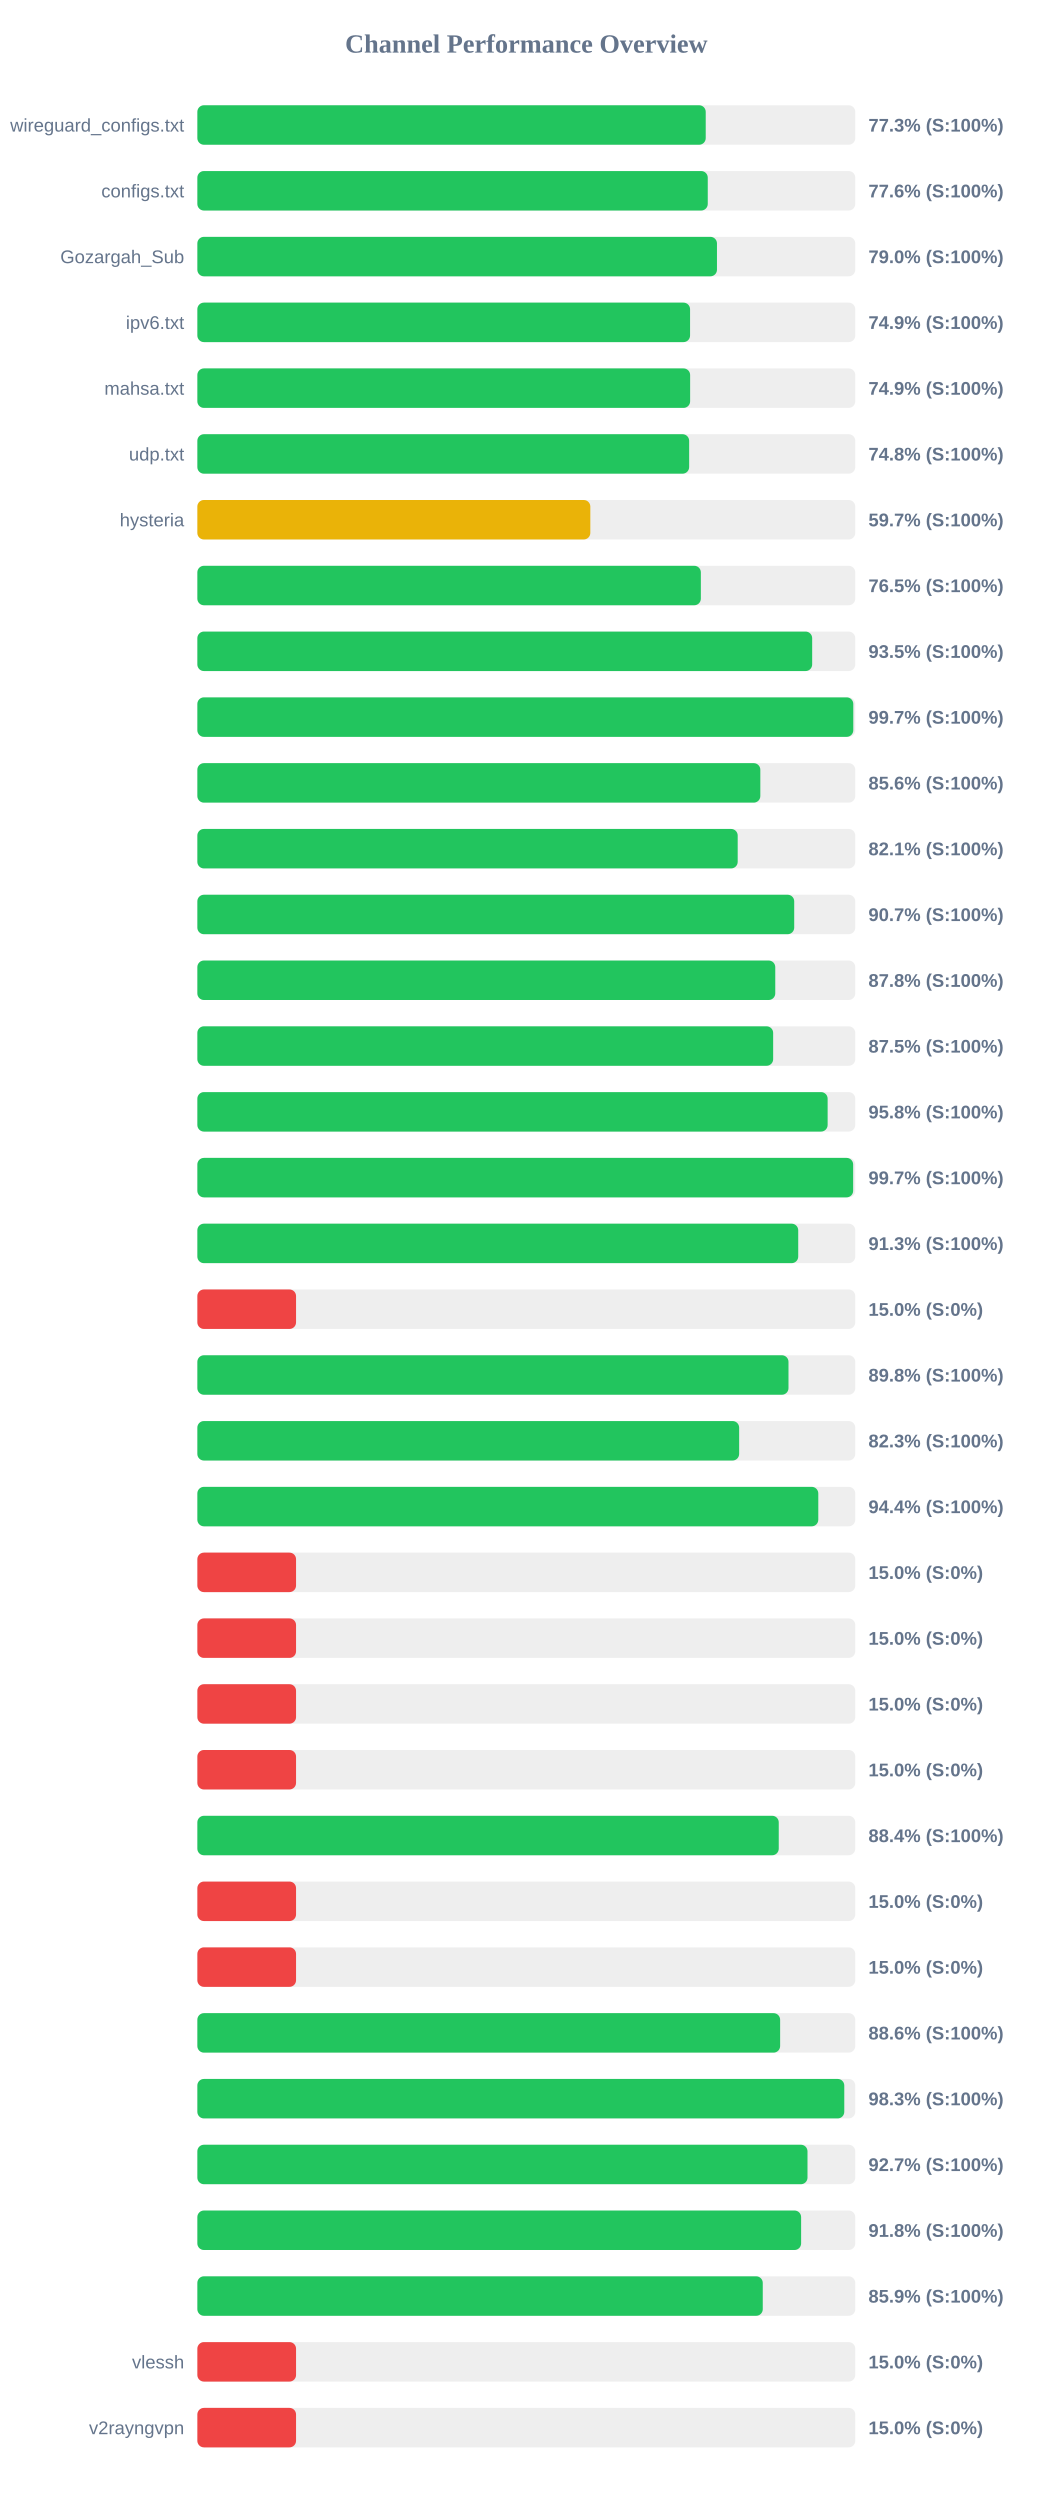
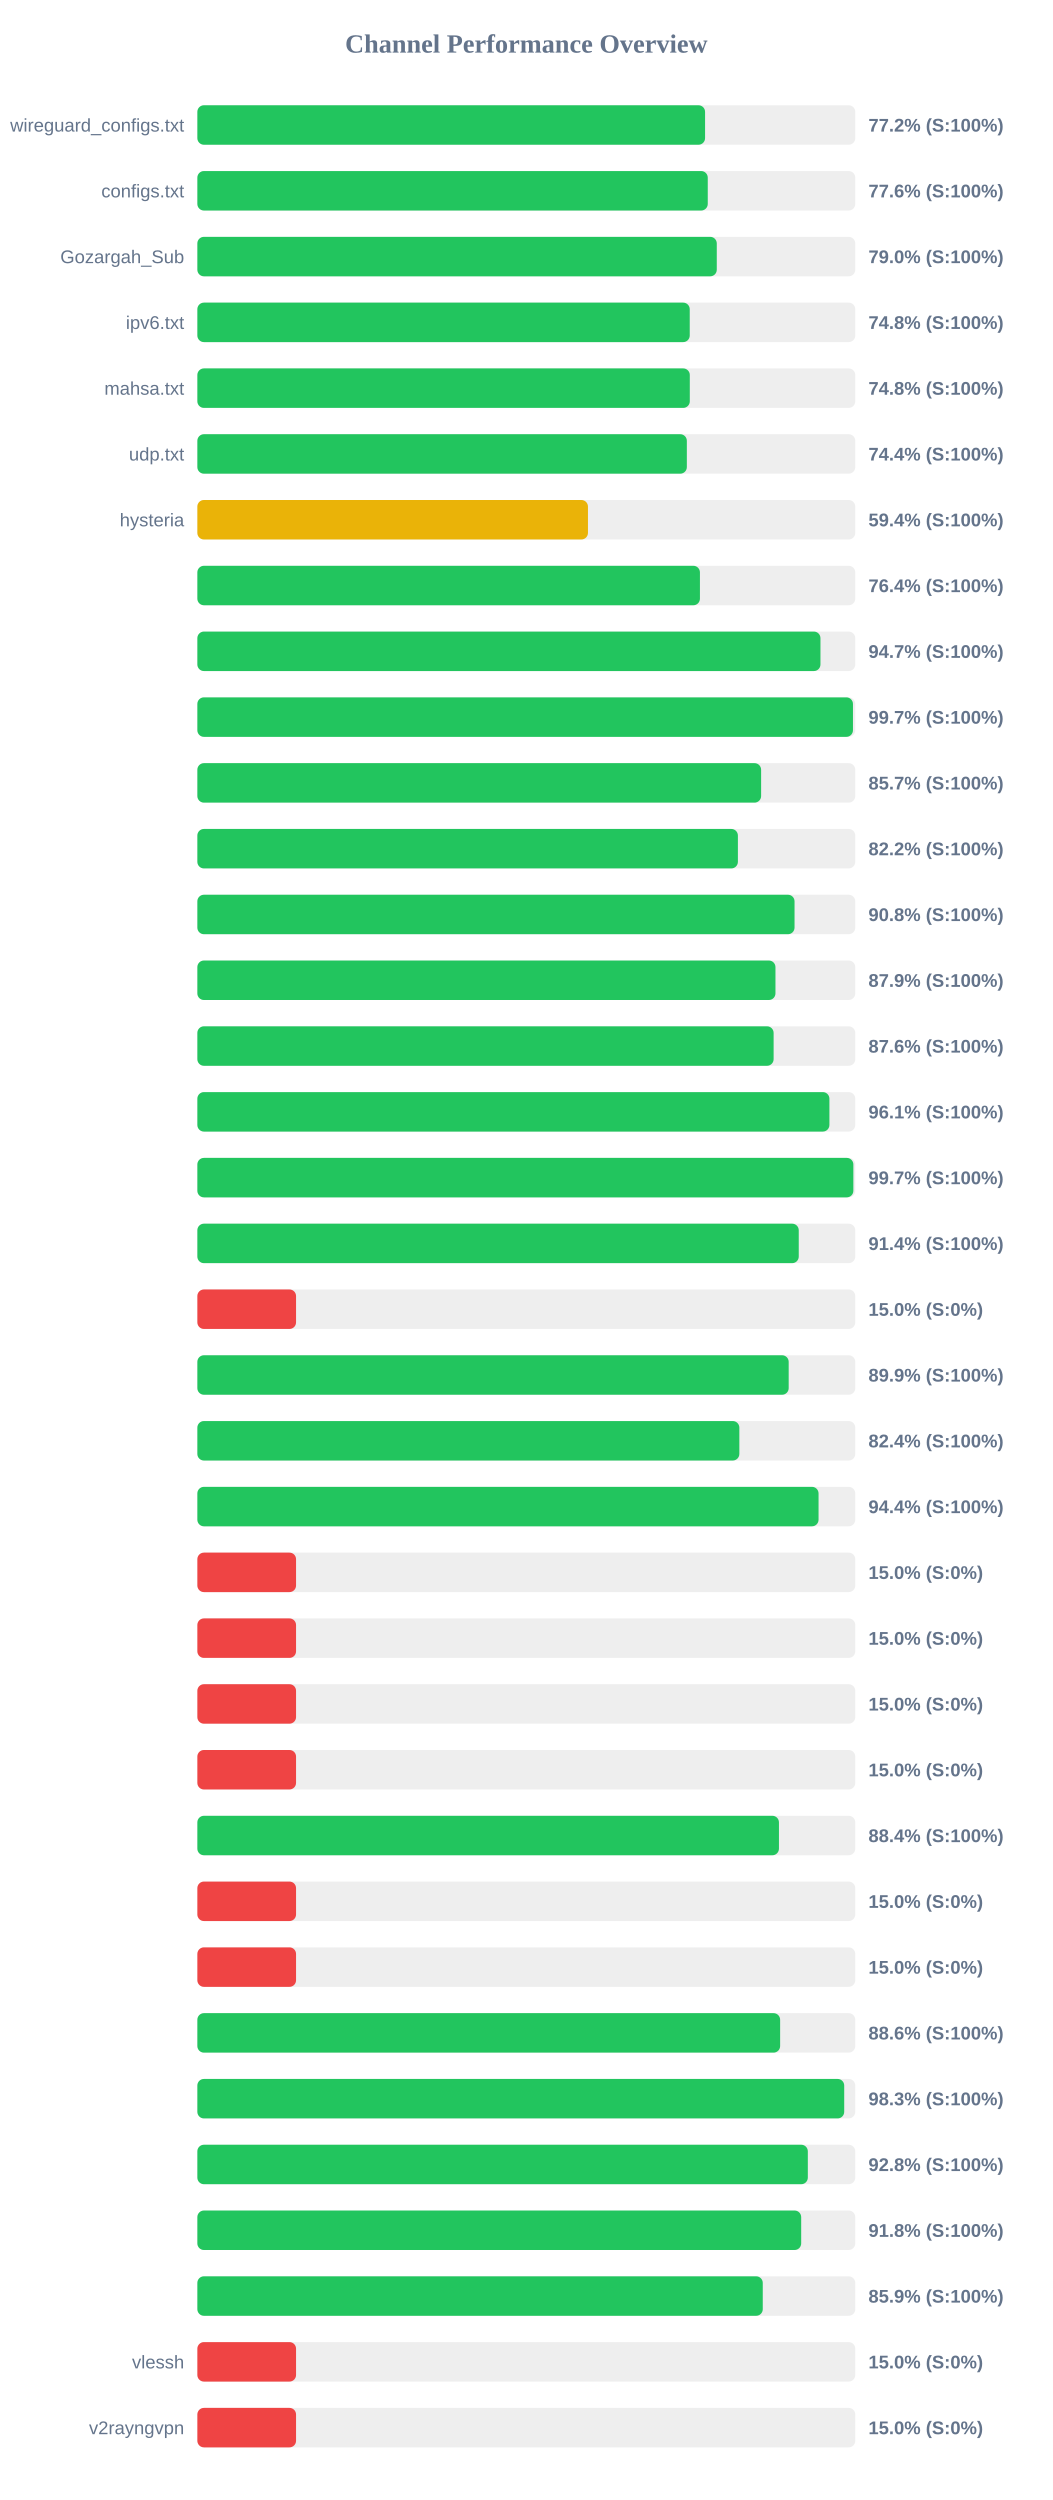
<svg xmlns="http://www.w3.org/2000/svg" width="800" height="1900" version="1.1">
  <style>
        .row { font: 14px Arial; fill: #64748b; }
        .score { font: bold 14px Arial; fill: #64748b; }
    </style>
  <text x="400" y="40" text-anchor="middle" font-size="20px" font-weight="bold" fill="#64748b">Channel Performance Overview</text>
  <rect x="150" y="80" width="500" height="30" fill="#eee" rx="5" />
-   <rect x="150" y="80" width="386.35" height="30" fill="#22c55e" rx="5" />
+   <rect x="150" y="80" width="385.85" height="30" fill="#22c55e" rx="5" />
  <text x="140" y="100" text-anchor="end" class="row">wireguard_configs.txt</text>
-   <text x="660" y="100" text-anchor="start" class="score">77.3% (S:100%)</text>
+   <text x="660" y="100" text-anchor="start" class="score">77.2% (S:100%)</text>
  <rect x="150" y="130" width="500" height="30" fill="#eee" rx="5" />
  <rect x="150" y="130" width="387.9" height="30" fill="#22c55e" rx="5" />
  <text x="140" y="150" text-anchor="end" class="row">configs.txt</text>
  <text x="660" y="150" text-anchor="start" class="score">77.6% (S:100%)</text>
  <rect x="150" y="180" width="500" height="30" fill="#eee" rx="5" />
-   <rect x="150" y="180" width="394.9" height="30" fill="#22c55e" rx="5" />
+   <rect x="150" y="180" width="394.75" height="30" fill="#22c55e" rx="5" />
  <text x="140" y="200" text-anchor="end" class="row">Gozargah_Sub</text>
  <text x="660" y="200" text-anchor="start" class="score">79.0% (S:100%)</text>
  <rect x="150" y="230" width="500" height="30" fill="#eee" rx="5" />
-   <rect x="150" y="230" width="374.45" height="30" fill="#22c55e" rx="5" />
+   <rect x="150" y="230" width="374.2" height="30" fill="#22c55e" rx="5" />
  <text x="140" y="250" text-anchor="end" class="row">ipv6.txt</text>
-   <text x="660" y="250" text-anchor="start" class="score">74.9% (S:100%)</text>
+   <text x="660" y="250" text-anchor="start" class="score">74.8% (S:100%)</text>
  <rect x="150" y="280" width="500" height="30" fill="#eee" rx="5" />
-   <rect x="150" y="280" width="374.5" height="30" fill="#22c55e" rx="5" />
+   <rect x="150" y="280" width="374.25" height="30" fill="#22c55e" rx="5" />
  <text x="140" y="300" text-anchor="end" class="row">mahsa.txt</text>
-   <text x="660" y="300" text-anchor="start" class="score">74.9% (S:100%)</text>
+   <text x="660" y="300" text-anchor="start" class="score">74.8% (S:100%)</text>
  <rect x="150" y="330" width="500" height="30" fill="#eee" rx="5" />
-   <rect x="150" y="330" width="373.75" height="30" fill="#22c55e" rx="5" />
+   <rect x="150" y="330" width="372.0" height="30" fill="#22c55e" rx="5" />
  <text x="140" y="350" text-anchor="end" class="row">udp.txt</text>
-   <text x="660" y="350" text-anchor="start" class="score">74.8% (S:100%)</text>
+   <text x="660" y="350" text-anchor="start" class="score">74.4% (S:100%)</text>
  <rect x="150" y="380" width="500" height="30" fill="#eee" rx="5" />
-   <rect x="150" y="380" width="298.65" height="30" fill="#eab308" rx="5" />
+   <rect x="150" y="380" width="296.85" height="30" fill="#eab308" rx="5" />
  <text x="140" y="400" text-anchor="end" class="row">hysteria</text>
-   <text x="660" y="400" text-anchor="start" class="score">59.7% (S:100%)</text>
+   <text x="660" y="400" text-anchor="start" class="score">59.4% (S:100%)</text>
  <rect x="150" y="430" width="500" height="30" fill="#eee" rx="5" />
-   <rect x="150" y="430" width="382.65" height="30" fill="#22c55e" rx="5" />
+   <rect x="150" y="430" width="381.95" height="30" fill="#22c55e" rx="5" />
  <text x="140" y="450" text-anchor="end" class="row" />
-   <text x="660" y="450" text-anchor="start" class="score">76.5% (S:100%)</text>
+   <text x="660" y="450" text-anchor="start" class="score">76.4% (S:100%)</text>
  <rect x="150" y="480" width="500" height="30" fill="#eee" rx="5" />
-   <rect x="150" y="480" width="467.25" height="30" fill="#22c55e" rx="5" />
+   <rect x="150" y="480" width="473.55" height="30" fill="#22c55e" rx="5" />
  <text x="140" y="500" text-anchor="end" class="row" />
-   <text x="660" y="500" text-anchor="start" class="score">93.5% (S:100%)</text>
+   <text x="660" y="500" text-anchor="start" class="score">94.7% (S:100%)</text>
  <rect x="150" y="530" width="500" height="30" fill="#eee" rx="5" />
-   <rect x="150" y="530" width="498.5" height="30" fill="#22c55e" rx="5" />
+   <rect x="150" y="530" width="498.25" height="30" fill="#22c55e" rx="5" />
  <text x="140" y="550" text-anchor="end" class="row" />
  <text x="660" y="550" text-anchor="start" class="score">99.7% (S:100%)</text>
  <rect x="150" y="580" width="500" height="30" fill="#eee" rx="5" />
-   <rect x="150" y="580" width="427.85" height="30" fill="#22c55e" rx="5" />
+   <rect x="150" y="580" width="428.45" height="30" fill="#22c55e" rx="5" />
  <text x="140" y="600" text-anchor="end" class="row" />
-   <text x="660" y="600" text-anchor="start" class="score">85.6% (S:100%)</text>
+   <text x="660" y="600" text-anchor="start" class="score">85.7% (S:100%)</text>
  <rect x="150" y="630" width="500" height="30" fill="#eee" rx="5" />
-   <rect x="150" y="630" width="410.65" height="30" fill="#22c55e" rx="5" />
+   <rect x="150" y="630" width="410.8" height="30" fill="#22c55e" rx="5" />
  <text x="140" y="650" text-anchor="end" class="row" />
-   <text x="660" y="650" text-anchor="start" class="score">82.1% (S:100%)</text>
+   <text x="660" y="650" text-anchor="start" class="score">82.2% (S:100%)</text>
  <rect x="150" y="680" width="500" height="30" fill="#eee" rx="5" />
-   <rect x="150" y="680" width="453.6" height="30" fill="#22c55e" rx="5" />
+   <rect x="150" y="680" width="453.85" height="30" fill="#22c55e" rx="5" />
  <text x="140" y="700" text-anchor="end" class="row" />
-   <text x="660" y="700" text-anchor="start" class="score">90.7% (S:100%)</text>
+   <text x="660" y="700" text-anchor="start" class="score">90.8% (S:100%)</text>
  <rect x="150" y="730" width="500" height="30" fill="#eee" rx="5" />
-   <rect x="150" y="730" width="439.2" height="30" fill="#22c55e" rx="5" />
+   <rect x="150" y="730" width="439.35" height="30" fill="#22c55e" rx="5" />
  <text x="140" y="750" text-anchor="end" class="row" />
-   <text x="660" y="750" text-anchor="start" class="score">87.8% (S:100%)</text>
+   <text x="660" y="750" text-anchor="start" class="score">87.9% (S:100%)</text>
  <rect x="150" y="780" width="500" height="30" fill="#eee" rx="5" />
-   <rect x="150" y="780" width="437.6" height="30" fill="#22c55e" rx="5" />
+   <rect x="150" y="780" width="437.95" height="30" fill="#22c55e" rx="5" />
  <text x="140" y="800" text-anchor="end" class="row" />
-   <text x="660" y="800" text-anchor="start" class="score">87.5% (S:100%)</text>
+   <text x="660" y="800" text-anchor="start" class="score">87.6% (S:100%)</text>
  <rect x="150" y="830" width="500" height="30" fill="#eee" rx="5" />
-   <rect x="150" y="830" width="479.0" height="30" fill="#22c55e" rx="5" />
+   <rect x="150" y="830" width="480.35" height="30" fill="#22c55e" rx="5" />
  <text x="140" y="850" text-anchor="end" class="row" />
-   <text x="660" y="850" text-anchor="start" class="score">95.8% (S:100%)</text>
+   <text x="660" y="850" text-anchor="start" class="score">96.1% (S:100%)</text>
  <rect x="150" y="880" width="500" height="30" fill="#eee" rx="5" />
-   <rect x="150" y="880" width="498.4" height="30" fill="#22c55e" rx="5" />
+   <rect x="150" y="880" width="498.55" height="30" fill="#22c55e" rx="5" />
  <text x="140" y="900" text-anchor="end" class="row" />
  <text x="660" y="900" text-anchor="start" class="score">99.7% (S:100%)</text>
  <rect x="150" y="930" width="500" height="30" fill="#eee" rx="5" />
-   <rect x="150" y="930" width="456.65" height="30" fill="#22c55e" rx="5" />
+   <rect x="150" y="930" width="457.05" height="30" fill="#22c55e" rx="5" />
  <text x="140" y="950" text-anchor="end" class="row" />
-   <text x="660" y="950" text-anchor="start" class="score">91.3% (S:100%)</text>
+   <text x="660" y="950" text-anchor="start" class="score">91.4% (S:100%)</text>
  <rect x="150" y="980" width="500" height="30" fill="#eee" rx="5" />
  <rect x="150" y="980" width="75.0" height="30" fill="#ef4444" rx="5" />
  <text x="140" y="1000" text-anchor="end" class="row" />
  <text x="660" y="1000" text-anchor="start" class="score">15.0% (S:0%)</text>
  <rect x="150" y="1030" width="500" height="30" fill="#eee" rx="5" />
-   <rect x="150" y="1030" width="449.25" height="30" fill="#22c55e" rx="5" />
+   <rect x="150" y="1030" width="449.4" height="30" fill="#22c55e" rx="5" />
  <text x="140" y="1050" text-anchor="end" class="row" />
-   <text x="660" y="1050" text-anchor="start" class="score">89.8% (S:100%)</text>
+   <text x="660" y="1050" text-anchor="start" class="score">89.9% (S:100%)</text>
  <rect x="150" y="1080" width="500" height="30" fill="#eee" rx="5" />
-   <rect x="150" y="1080" width="411.75" height="30" fill="#22c55e" rx="5" />
+   <rect x="150" y="1080" width="411.9" height="30" fill="#22c55e" rx="5" />
  <text x="140" y="1100" text-anchor="end" class="row" />
-   <text x="660" y="1100" text-anchor="start" class="score">82.3% (S:100%)</text>
+   <text x="660" y="1100" text-anchor="start" class="score">82.4% (S:100%)</text>
  <rect x="150" y="1130" width="500" height="30" fill="#eee" rx="5" />
-   <rect x="150" y="1130" width="471.9" height="30" fill="#22c55e" rx="5" />
+   <rect x="150" y="1130" width="472.1" height="30" fill="#22c55e" rx="5" />
  <text x="140" y="1150" text-anchor="end" class="row" />
  <text x="660" y="1150" text-anchor="start" class="score">94.4% (S:100%)</text>
  <rect x="150" y="1180" width="500" height="30" fill="#eee" rx="5" />
  <rect x="150" y="1180" width="75.0" height="30" fill="#ef4444" rx="5" />
  <text x="140" y="1200" text-anchor="end" class="row" />
  <text x="660" y="1200" text-anchor="start" class="score">15.0% (S:0%)</text>
  <rect x="150" y="1230" width="500" height="30" fill="#eee" rx="5" />
  <rect x="150" y="1230" width="75.0" height="30" fill="#ef4444" rx="5" />
  <text x="140" y="1250" text-anchor="end" class="row" />
  <text x="660" y="1250" text-anchor="start" class="score">15.0% (S:0%)</text>
  <rect x="150" y="1280" width="500" height="30" fill="#eee" rx="5" />
  <rect x="150" y="1280" width="75.0" height="30" fill="#ef4444" rx="5" />
  <text x="140" y="1300" text-anchor="end" class="row" />
  <text x="660" y="1300" text-anchor="start" class="score">15.0% (S:0%)</text>
  <rect x="150" y="1330" width="500" height="30" fill="#eee" rx="5" />
  <rect x="150" y="1330" width="75.0" height="30" fill="#ef4444" rx="5" />
  <text x="140" y="1350" text-anchor="end" class="row" />
  <text x="660" y="1350" text-anchor="start" class="score">15.0% (S:0%)</text>
  <rect x="150" y="1380" width="500" height="30" fill="#eee" rx="5" />
-   <rect x="150" y="1380" width="441.85" height="30" fill="#22c55e" rx="5" />
+   <rect x="150" y="1380" width="442.0" height="30" fill="#22c55e" rx="5" />
  <text x="140" y="1400" text-anchor="end" class="row" />
  <text x="660" y="1400" text-anchor="start" class="score">88.4% (S:100%)</text>
  <rect x="150" y="1430" width="500" height="30" fill="#eee" rx="5" />
  <rect x="150" y="1430" width="75.0" height="30" fill="#ef4444" rx="5" />
  <text x="140" y="1450" text-anchor="end" class="row" />
  <text x="660" y="1450" text-anchor="start" class="score">15.0% (S:0%)</text>
  <rect x="150" y="1480" width="500" height="30" fill="#eee" rx="5" />
  <rect x="150" y="1480" width="75.0" height="30" fill="#ef4444" rx="5" />
  <text x="140" y="1500" text-anchor="end" class="row" />
  <text x="660" y="1500" text-anchor="start" class="score">15.0% (S:0%)</text>
  <rect x="150" y="1530" width="500" height="30" fill="#eee" rx="5" />
  <rect x="150" y="1530" width="442.9" height="30" fill="#22c55e" rx="5" />
  <text x="140" y="1550" text-anchor="end" class="row" />
  <text x="660" y="1550" text-anchor="start" class="score">88.6% (S:100%)</text>
  <rect x="150" y="1580" width="500" height="30" fill="#eee" rx="5" />
-   <rect x="150" y="1580" width="491.65" height="30" fill="#22c55e" rx="5" />
+   <rect x="150" y="1580" width="491.6" height="30" fill="#22c55e" rx="5" />
  <text x="140" y="1600" text-anchor="end" class="row" />
  <text x="660" y="1600" text-anchor="start" class="score">98.3% (S:100%)</text>
  <rect x="150" y="1630" width="500" height="30" fill="#eee" rx="5" />
-   <rect x="150" y="1630" width="463.7" height="30" fill="#22c55e" rx="5" />
+   <rect x="150" y="1630" width="463.95" height="30" fill="#22c55e" rx="5" />
  <text x="140" y="1650" text-anchor="end" class="row" />
-   <text x="660" y="1650" text-anchor="start" class="score">92.7% (S:100%)</text>
+   <text x="660" y="1650" text-anchor="start" class="score">92.8% (S:100%)</text>
  <rect x="150" y="1680" width="500" height="30" fill="#eee" rx="5" />
-   <rect x="150" y="1680" width="458.85" height="30" fill="#22c55e" rx="5" />
+   <rect x="150" y="1680" width="458.9" height="30" fill="#22c55e" rx="5" />
  <text x="140" y="1700" text-anchor="end" class="row" />
  <text x="660" y="1700" text-anchor="start" class="score">91.8% (S:100%)</text>
  <rect x="150" y="1730" width="500" height="30" fill="#eee" rx="5" />
  <rect x="150" y="1730" width="429.7" height="30" fill="#22c55e" rx="5" />
  <text x="140" y="1750" text-anchor="end" class="row" />
  <text x="660" y="1750" text-anchor="start" class="score">85.9% (S:100%)</text>
  <rect x="150" y="1780" width="500" height="30" fill="#eee" rx="5" />
  <rect x="150" y="1780" width="75.0" height="30" fill="#ef4444" rx="5" />
  <text x="140" y="1800" text-anchor="end" class="row">vlessh</text>
  <text x="660" y="1800" text-anchor="start" class="score">15.0% (S:0%)</text>
  <rect x="150" y="1830" width="500" height="30" fill="#eee" rx="5" />
  <rect x="150" y="1830" width="75.0" height="30" fill="#ef4444" rx="5" />
  <text x="140" y="1850" text-anchor="end" class="row">v2rayngvpn</text>
  <text x="660" y="1850" text-anchor="start" class="score">15.0% (S:0%)</text>
</svg>
